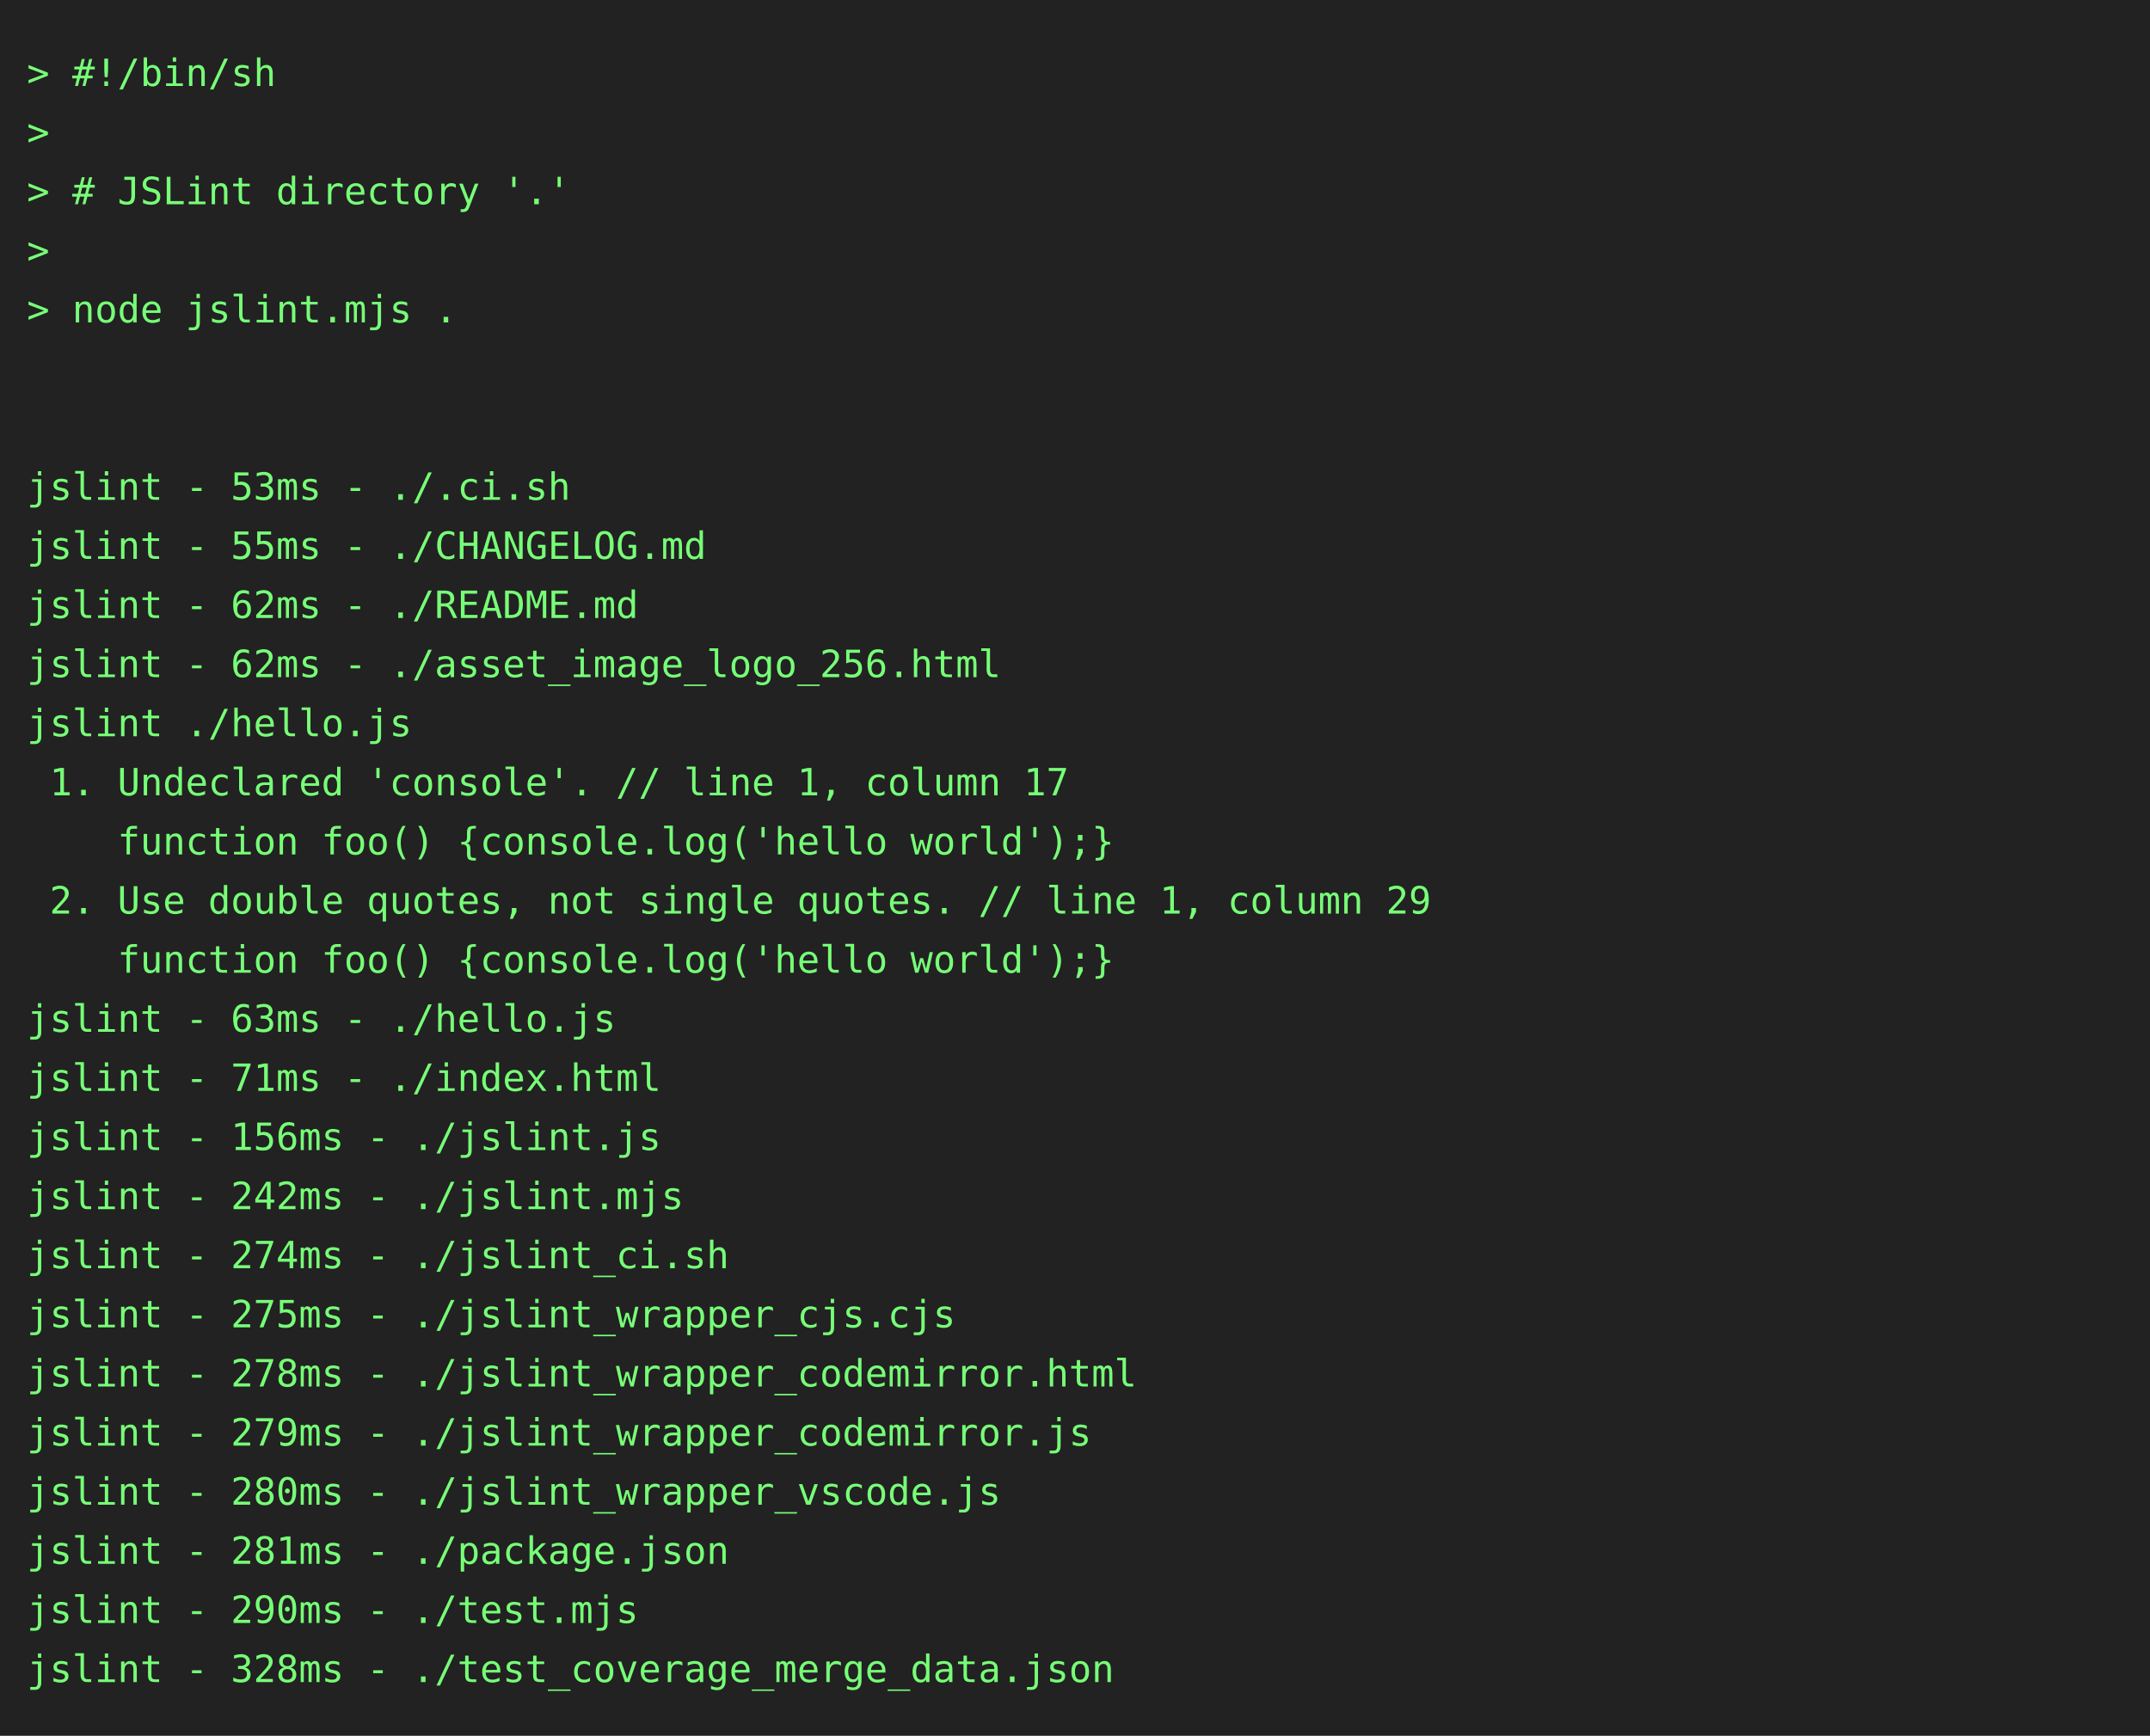
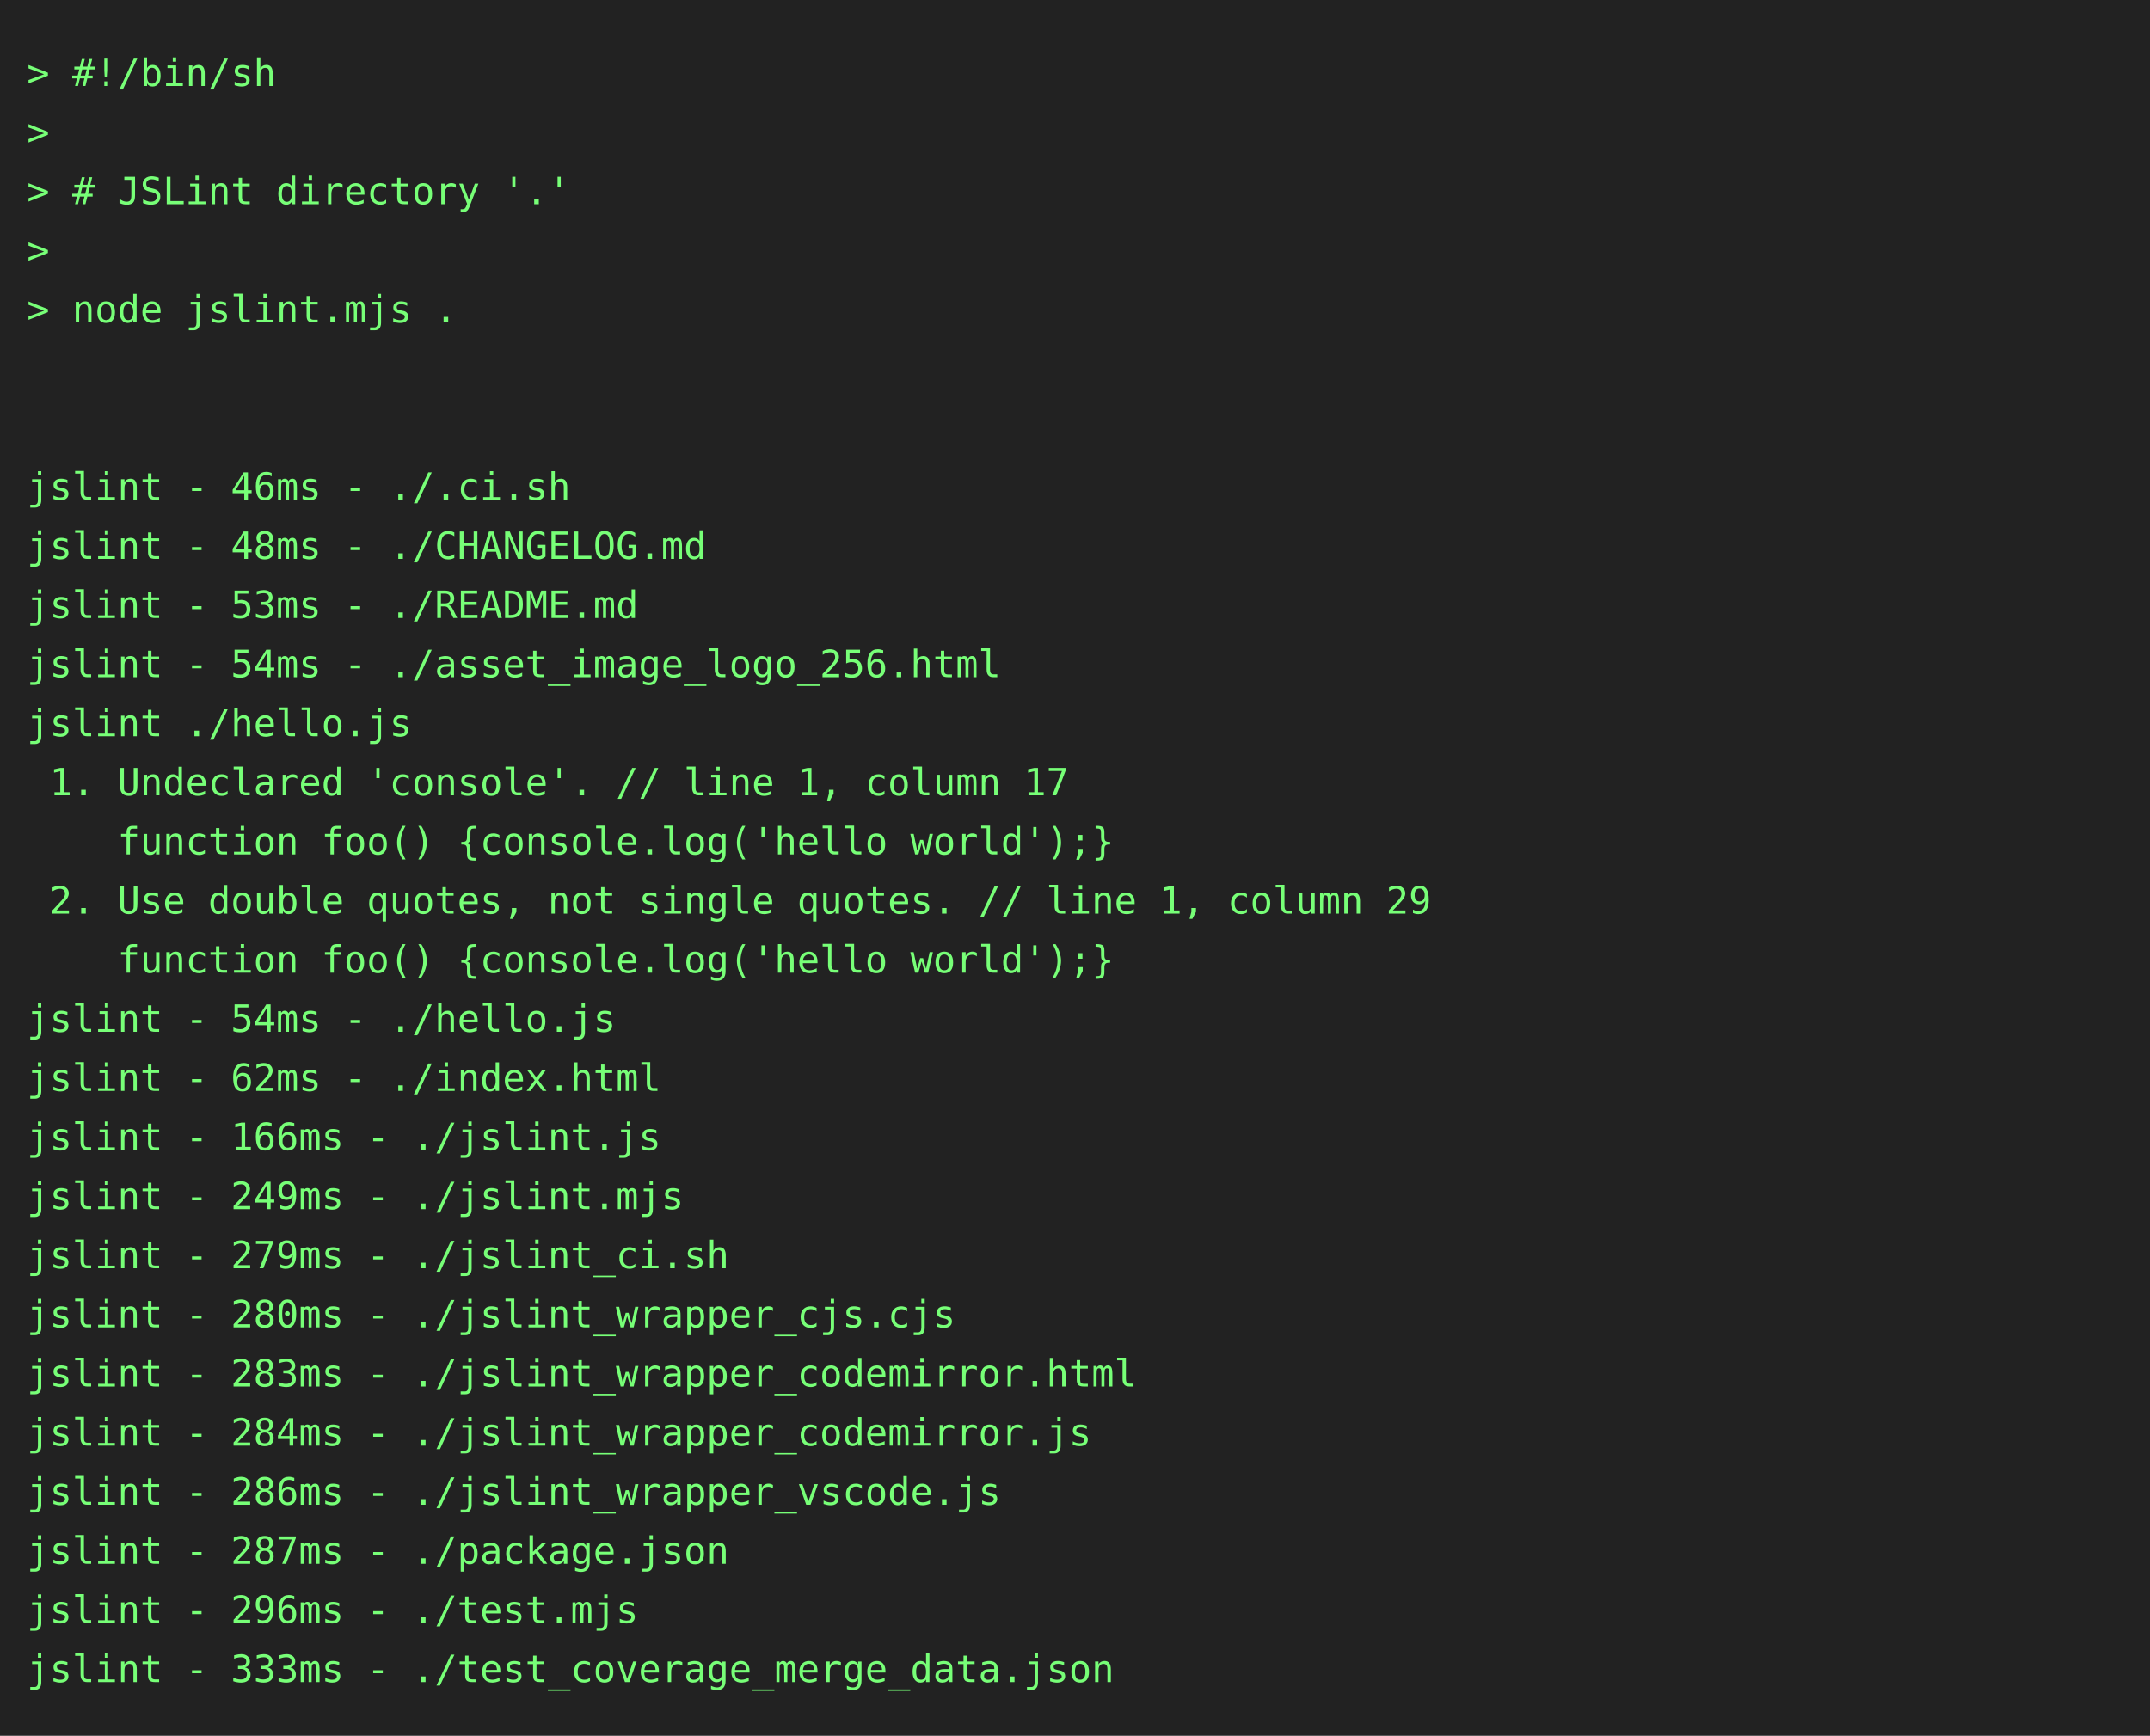
<svg xmlns="http://www.w3.org/2000/svg" height="646" width="800">
  <rect height="646" fill="#222" width="800" />
  <text fill="#7f7" font-family="consolas, menlo, monospace" font-size="14" xml:space="preserve">
    <tspan lengthAdjust="spacingAndGlyphs" textLength="768" x="10" y="32">&gt; #!/bin/sh                                                                                      </tspan>
    <tspan lengthAdjust="spacingAndGlyphs" textLength="768" x="10" y="54">&gt;                                                                                                </tspan>
    <tspan lengthAdjust="spacingAndGlyphs" textLength="768" x="10" y="76">&gt; # JSLint directory '.'                                                                         </tspan>
    <tspan lengthAdjust="spacingAndGlyphs" textLength="768" x="10" y="98">&gt;                                                                                                </tspan>
    <tspan lengthAdjust="spacingAndGlyphs" textLength="768" x="10" y="120">&gt; node jslint.mjs .                                                                              </tspan>
    <tspan lengthAdjust="spacingAndGlyphs" textLength="768" x="10" y="142">                                                                                                 </tspan>
    <tspan lengthAdjust="spacingAndGlyphs" textLength="768" x="10" y="164">                                                                                                 </tspan>
-     <tspan lengthAdjust="spacingAndGlyphs" textLength="768" x="10" y="186">jslint - 53ms - ./.ci.sh                                                                         </tspan>
-     <tspan lengthAdjust="spacingAndGlyphs" textLength="768" x="10" y="208">jslint - 55ms - ./CHANGELOG.md                                                                   </tspan>
-     <tspan lengthAdjust="spacingAndGlyphs" textLength="768" x="10" y="230">jslint - 62ms - ./README.md                                                                      </tspan>
-     <tspan lengthAdjust="spacingAndGlyphs" textLength="768" x="10" y="252">jslint - 62ms - ./asset_image_logo_256.html                                                      </tspan>
+     <tspan lengthAdjust="spacingAndGlyphs" textLength="768" x="10" y="186">jslint - 46ms - ./.ci.sh                                                                         </tspan>
+     <tspan lengthAdjust="spacingAndGlyphs" textLength="768" x="10" y="208">jslint - 48ms - ./CHANGELOG.md                                                                   </tspan>
+     <tspan lengthAdjust="spacingAndGlyphs" textLength="768" x="10" y="230">jslint - 53ms - ./README.md                                                                      </tspan>
+     <tspan lengthAdjust="spacingAndGlyphs" textLength="768" x="10" y="252">jslint - 54ms - ./asset_image_logo_256.html                                                      </tspan>
    <tspan lengthAdjust="spacingAndGlyphs" textLength="768" x="10" y="274">jslint ./hello.js                                                                                </tspan>
    <tspan lengthAdjust="spacingAndGlyphs" textLength="768" x="10" y="296"> 1. Undeclared 'console'. // line 1, column 17                                                   </tspan>
    <tspan lengthAdjust="spacingAndGlyphs" textLength="768" x="10" y="318">    function foo() {console.log('hello world');}                                                 </tspan>
    <tspan lengthAdjust="spacingAndGlyphs" textLength="768" x="10" y="340"> 2. Use double quotes, not single quotes. // line 1, column 29                                   </tspan>
    <tspan lengthAdjust="spacingAndGlyphs" textLength="768" x="10" y="362">    function foo() {console.log('hello world');}                                                 </tspan>
-     <tspan lengthAdjust="spacingAndGlyphs" textLength="768" x="10" y="384">jslint - 63ms - ./hello.js                                                                       </tspan>
-     <tspan lengthAdjust="spacingAndGlyphs" textLength="768" x="10" y="406">jslint - 71ms - ./index.html                                                                     </tspan>
-     <tspan lengthAdjust="spacingAndGlyphs" textLength="768" x="10" y="428">jslint - 156ms - ./jslint.js                                                                     </tspan>
-     <tspan lengthAdjust="spacingAndGlyphs" textLength="768" x="10" y="450">jslint - 242ms - ./jslint.mjs                                                                    </tspan>
-     <tspan lengthAdjust="spacingAndGlyphs" textLength="768" x="10" y="472">jslint - 274ms - ./jslint_ci.sh                                                                  </tspan>
-     <tspan lengthAdjust="spacingAndGlyphs" textLength="768" x="10" y="494">jslint - 275ms - ./jslint_wrapper_cjs.cjs                                                        </tspan>
-     <tspan lengthAdjust="spacingAndGlyphs" textLength="768" x="10" y="516">jslint - 278ms - ./jslint_wrapper_codemirror.html                                                </tspan>
-     <tspan lengthAdjust="spacingAndGlyphs" textLength="768" x="10" y="538">jslint - 279ms - ./jslint_wrapper_codemirror.js                                                  </tspan>
-     <tspan lengthAdjust="spacingAndGlyphs" textLength="768" x="10" y="560">jslint - 280ms - ./jslint_wrapper_vscode.js                                                      </tspan>
-     <tspan lengthAdjust="spacingAndGlyphs" textLength="768" x="10" y="582">jslint - 281ms - ./package.json                                                                  </tspan>
-     <tspan lengthAdjust="spacingAndGlyphs" textLength="768" x="10" y="604">jslint - 290ms - ./test.mjs                                                                      </tspan>
-     <tspan lengthAdjust="spacingAndGlyphs" textLength="768" x="10" y="626">jslint - 328ms - ./test_coverage_merge_data.json                                                 </tspan>
+     <tspan lengthAdjust="spacingAndGlyphs" textLength="768" x="10" y="384">jslint - 54ms - ./hello.js                                                                       </tspan>
+     <tspan lengthAdjust="spacingAndGlyphs" textLength="768" x="10" y="406">jslint - 62ms - ./index.html                                                                     </tspan>
+     <tspan lengthAdjust="spacingAndGlyphs" textLength="768" x="10" y="428">jslint - 166ms - ./jslint.js                                                                     </tspan>
+     <tspan lengthAdjust="spacingAndGlyphs" textLength="768" x="10" y="450">jslint - 249ms - ./jslint.mjs                                                                    </tspan>
+     <tspan lengthAdjust="spacingAndGlyphs" textLength="768" x="10" y="472">jslint - 279ms - ./jslint_ci.sh                                                                  </tspan>
+     <tspan lengthAdjust="spacingAndGlyphs" textLength="768" x="10" y="494">jslint - 280ms - ./jslint_wrapper_cjs.cjs                                                        </tspan>
+     <tspan lengthAdjust="spacingAndGlyphs" textLength="768" x="10" y="516">jslint - 283ms - ./jslint_wrapper_codemirror.html                                                </tspan>
+     <tspan lengthAdjust="spacingAndGlyphs" textLength="768" x="10" y="538">jslint - 284ms - ./jslint_wrapper_codemirror.js                                                  </tspan>
+     <tspan lengthAdjust="spacingAndGlyphs" textLength="768" x="10" y="560">jslint - 286ms - ./jslint_wrapper_vscode.js                                                      </tspan>
+     <tspan lengthAdjust="spacingAndGlyphs" textLength="768" x="10" y="582">jslint - 287ms - ./package.json                                                                  </tspan>
+     <tspan lengthAdjust="spacingAndGlyphs" textLength="768" x="10" y="604">jslint - 296ms - ./test.mjs                                                                      </tspan>
+     <tspan lengthAdjust="spacingAndGlyphs" textLength="768" x="10" y="626">jslint - 333ms - ./test_coverage_merge_data.json                                                 </tspan>
  </text>
</svg>
